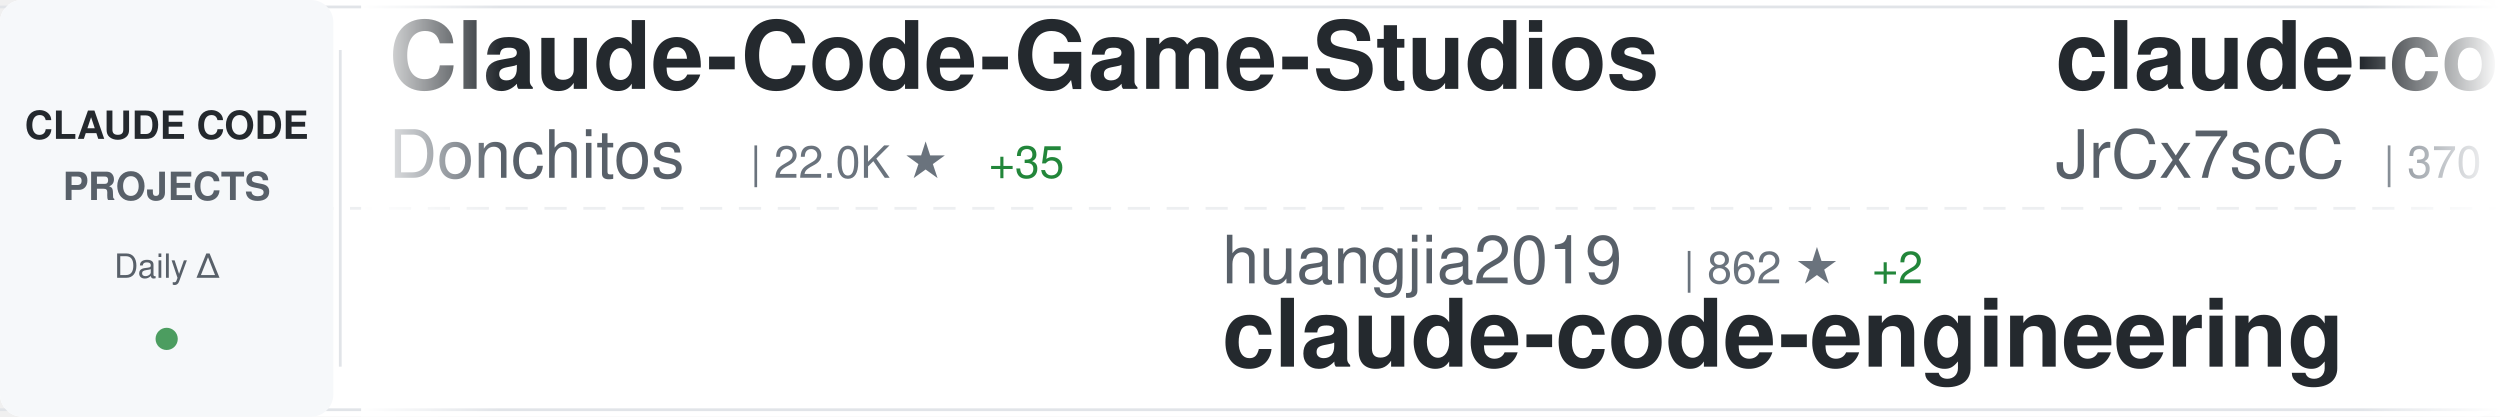
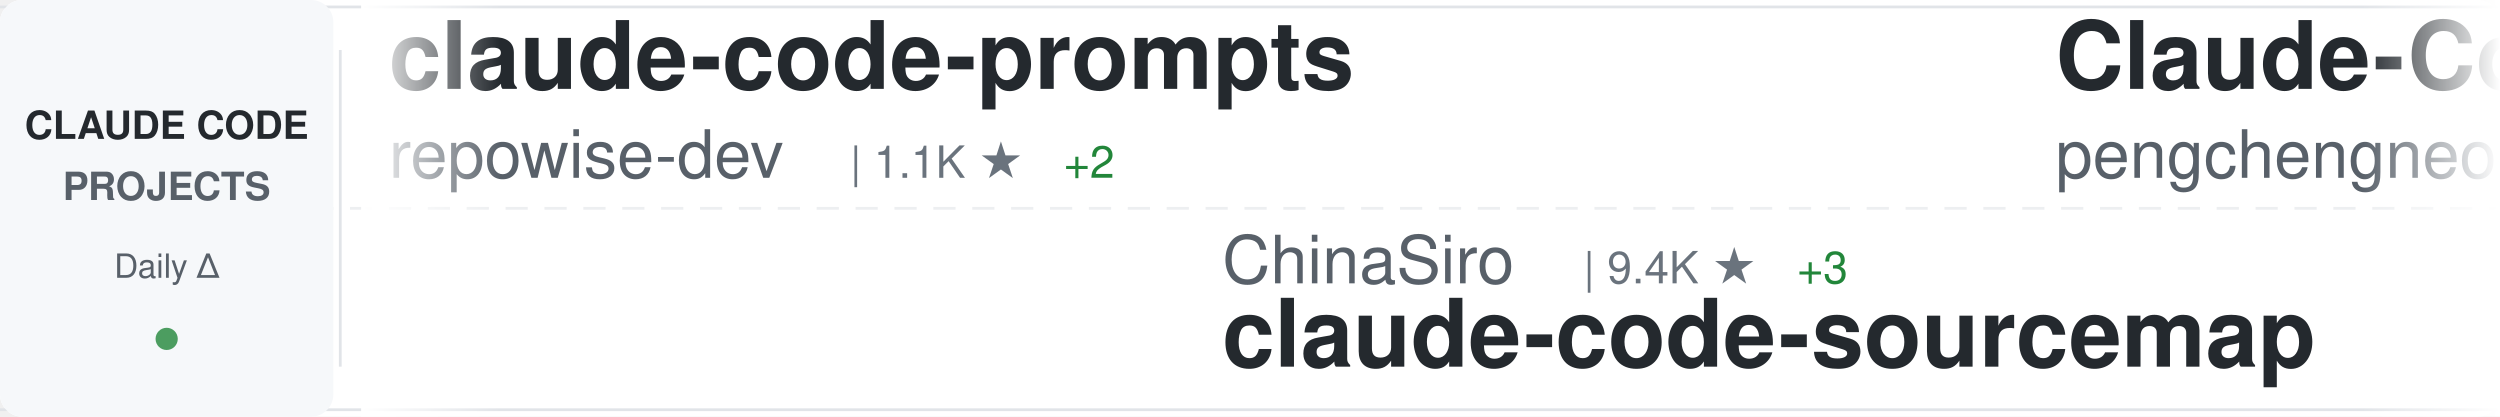
<svg xmlns="http://www.w3.org/2000/svg" width="900" height="150">
  <defs>
    <linearGradient id="awesomeLeftFade" x1="0%" y1="0%" x2="100%" y2="0%">
      <stop offset="0%" style="stop-color:#ffffff;stop-opacity:1" />
      <stop offset="100%" style="stop-color:#ffffff;stop-opacity:0" />
    </linearGradient>
    <linearGradient id="awesomeRightFade" x1="0%" y1="0%" x2="100%" y2="0%">
      <stop offset="0%" style="stop-color:#ffffff;stop-opacity:0" />
      <stop offset="100%" style="stop-color:#ffffff;stop-opacity:1" />
    </linearGradient>
  </defs>
  <rect width="900" height="150" fill="#ffffff" rx="8" />
  <rect x="0" y="2" width="900" height="1" fill="#e1e4e8" />
  <rect x="0" y="147" width="900" height="1" fill="#e1e4e8" />
  <line x1="0" y1="75" x2="900" y2="75" stroke="#e1e4e8" stroke-width="1" stroke-dasharray="8 6" opacity="0.6" />
  <rect x="0" y="0" width="120" height="150" fill="#f6f8fa" rx="8" />
  <text x="60" y="50" font-family="-apple-system, BlinkMacSystemFont, 'Segoe UI', Helvetica, Arial, sans-serif" font-size="14" font-weight="600" fill="#24292e" text-anchor="middle">CLAUDE CODE</text>
  <text x="60" y="72" font-family="-apple-system, BlinkMacSystemFont, 'Segoe UI', Helvetica, Arial, sans-serif" font-size="14" font-weight="600" fill="#586069" text-anchor="middle">PROJECTS</text>
  <text x="60" y="100" font-family="-apple-system, BlinkMacSystemFont, 'Segoe UI', Helvetica, Arial, sans-serif" font-size="12" font-weight="500" fill="#586069" text-anchor="middle">Daily Δ</text>
  <circle cx="60" cy="122" r="4" fill="#22863a" opacity="0.8" />
  <rect x="122" y="18" width="1" height="114" fill="#e1e4e8" />
  <clipPath id="awesomeTickerClip">
    <rect x="130" y="0" width="770" height="150" />
  </clipPath>
  <g clip-path="url(#awesomeTickerClip)">
    <g id="awesomeTickerItems">
      <animateTransform attributeName="transform" attributeType="XML" type="translate" from="0 0" to="-3000 0" dur="54s" repeatCount="indefinite" />
      <g transform="translate(0, 0)">
-         <text x="140" y="32" font-family="-apple-system, BlinkMacSystemFont, 'Segoe UI', Helvetica, Arial, sans-serif" font-size="34" font-weight="600" fill="#24292e">Claude-Code-Game-Studios</text>
-         <text x="140" y="64" font-family="-apple-system, BlinkMacSystemFont, 'Segoe UI', Helvetica, Arial, sans-serif" font-size="24" font-weight="400" fill="#586069">Donchitos</text>
-         <text x="270" y="64" font-family="-apple-system, BlinkMacSystemFont, 'Segoe UI', Helvetica, Arial, sans-serif" font-size="16" font-weight="500" fill="#6a737d">| 22.0K ★</text>
-         <text x="356" y="64" font-family="-apple-system, BlinkMacSystemFont, 'Segoe UI', Helvetica, Arial, sans-serif" font-size="16" font-weight="500" fill="#22863a"> +35</text>
+         <text x="140" y="32" font-family="-apple-system, BlinkMacSystemFont, 'Segoe UI', Helvetica, Arial, sans-serif" font-size="34" font-weight="600" fill="#24292e">claude-code-prompts</text>
+         <text x="140" y="64" font-family="-apple-system, BlinkMacSystemFont, 'Segoe UI', Helvetica, Arial, sans-serif" font-size="24" font-weight="400" fill="#586069">repowise-dev</text>
+         <text x="306" y="64" font-family="-apple-system, BlinkMacSystemFont, 'Segoe UI', Helvetica, Arial, sans-serif" font-size="16" font-weight="500" fill="#6a737d">| 1.1K ★</text>
+         <text x="383" y="64" font-family="-apple-system, BlinkMacSystemFont, 'Segoe UI', Helvetica, Arial, sans-serif" font-size="16" font-weight="500" fill="#22863a"> +2</text>
      </g>
      <g transform="translate(300, 0)">
-         <text x="140" y="102" font-family="-apple-system, BlinkMacSystemFont, 'Segoe UI', Helvetica, Arial, sans-serif" font-size="24" font-weight="400" fill="#586069">huangjia2019</text>
-         <text x="306" y="102" font-family="-apple-system, BlinkMacSystemFont, 'Segoe UI', Helvetica, Arial, sans-serif" font-size="16" font-weight="500" fill="#6a737d">| 862 ★</text>
-         <text x="374" y="102" font-family="-apple-system, BlinkMacSystemFont, 'Segoe UI', Helvetica, Arial, sans-serif" font-size="16" font-weight="500" fill="#22863a"> +2</text>
-         <text x="140" y="132" font-family="-apple-system, BlinkMacSystemFont, 'Segoe UI', Helvetica, Arial, sans-serif" font-size="34" font-weight="600" fill="#24292e">claude-code-engineering</text>
+         <text x="140" y="102" font-family="-apple-system, BlinkMacSystemFont, 'Segoe UI', Helvetica, Arial, sans-serif" font-size="24" font-weight="400" fill="#586069">ChinaSiro</text>
+         <text x="270" y="102" font-family="-apple-system, BlinkMacSystemFont, 'Segoe UI', Helvetica, Arial, sans-serif" font-size="16" font-weight="500" fill="#6a737d">| 9.4K ★</text>
+         <text x="347" y="102" font-family="-apple-system, BlinkMacSystemFont, 'Segoe UI', Helvetica, Arial, sans-serif" font-size="16" font-weight="500" fill="#22863a"> +3</text>
+         <text x="140" y="132" font-family="-apple-system, BlinkMacSystemFont, 'Segoe UI', Helvetica, Arial, sans-serif" font-size="34" font-weight="600" fill="#24292e">claude-code-sourcemap</text>
      </g>
      <g transform="translate(600, 0)">
-         <text x="140" y="32" font-family="-apple-system, BlinkMacSystemFont, 'Segoe UI', Helvetica, Arial, sans-serif" font-size="34" font-weight="600" fill="#24292e">claude-code-source</text>
-         <text x="140" y="64" font-family="-apple-system, BlinkMacSystemFont, 'Segoe UI', Helvetica, Arial, sans-serif" font-size="24" font-weight="400" fill="#586069">JrCx7scC</text>
-         <text x="258" y="64" font-family="-apple-system, BlinkMacSystemFont, 'Segoe UI', Helvetica, Arial, sans-serif" font-size="16" font-weight="500" fill="#6a737d">| 370 ★</text>
+         <text x="140" y="32" font-family="-apple-system, BlinkMacSystemFont, 'Segoe UI', Helvetica, Arial, sans-serif" font-size="34" font-weight="600" fill="#24292e">Claude-Code</text>
+         <text x="140" y="64" font-family="-apple-system, BlinkMacSystemFont, 'Segoe UI', Helvetica, Arial, sans-serif" font-size="24" font-weight="400" fill="#586069">pengchengneo</text>
+         <text x="306" y="64" font-family="-apple-system, BlinkMacSystemFont, 'Segoe UI', Helvetica, Arial, sans-serif" font-size="16" font-weight="500" fill="#6a737d">| 1.6K ★</text>
+         <text x="383" y="64" font-family="-apple-system, BlinkMacSystemFont, 'Segoe UI', Helvetica, Arial, sans-serif" font-size="16" font-weight="500" fill="#22863a"> +1</text>
      </g>
      <g transform="translate(900, 0)">
-         <text x="140" y="102" font-family="-apple-system, BlinkMacSystemFont, 'Segoe UI', Helvetica, Arial, sans-serif" font-size="24" font-weight="400" fill="#586069">frankbria</text>
-         <text x="270" y="102" font-family="-apple-system, BlinkMacSystemFont, 'Segoe UI', Helvetica, Arial, sans-serif" font-size="16" font-weight="500" fill="#6a737d">| 9.4K ★</text>
-         <text x="347" y="102" font-family="-apple-system, BlinkMacSystemFont, 'Segoe UI', Helvetica, Arial, sans-serif" font-size="16" font-weight="500" fill="#22863a"> +15</text>
-         <text x="140" y="132" font-family="-apple-system, BlinkMacSystemFont, 'Segoe UI', Helvetica, Arial, sans-serif" font-size="34" font-weight="600" fill="#24292e">ralph-claude-code</text>
+         <text x="140" y="102" font-family="-apple-system, BlinkMacSystemFont, 'Segoe UI', Helvetica, Arial, sans-serif" font-size="24" font-weight="400" fill="#586069">luyao618</text>
+         <text x="258" y="102" font-family="-apple-system, BlinkMacSystemFont, 'Segoe UI', Helvetica, Arial, sans-serif" font-size="16" font-weight="500" fill="#6a737d">| 1.6K ★</text>
+         <text x="335" y="102" font-family="-apple-system, BlinkMacSystemFont, 'Segoe UI', Helvetica, Arial, sans-serif" font-size="16" font-weight="500" fill="#22863a"> +3</text>
+         <text x="140" y="132" font-family="-apple-system, BlinkMacSystemFont, 'Segoe UI', Helvetica, Arial, sans-serif" font-size="34" font-weight="600" fill="#24292e">Claude-Code-Source-Study</text>
      </g>
      <g transform="translate(1200, 0)">
-         <text x="140" y="32" font-family="-apple-system, BlinkMacSystemFont, 'Segoe UI', Helvetica, Arial, sans-serif" font-size="34" font-weight="600" fill="#24292e">claude-code-rev</text>
-         <text x="140" y="64" font-family="-apple-system, BlinkMacSystemFont, 'Segoe UI', Helvetica, Arial, sans-serif" font-size="24" font-weight="400" fill="#586069">oboard</text>
-         <text x="234" y="64" font-family="-apple-system, BlinkMacSystemFont, 'Segoe UI', Helvetica, Arial, sans-serif" font-size="16" font-weight="500" fill="#6a737d">| 3.2K ★</text>
-         <text x="311" y="64" font-family="-apple-system, BlinkMacSystemFont, 'Segoe UI', Helvetica, Arial, sans-serif" font-size="16" font-weight="500" fill="#22863a"> +3</text>
+         <text x="140" y="32" font-family="-apple-system, BlinkMacSystemFont, 'Segoe UI', Helvetica, Arial, sans-serif" font-size="34" font-weight="600" fill="#24292e">claude-code-harness</text>
+         <text x="140" y="64" font-family="-apple-system, BlinkMacSystemFont, 'Segoe UI', Helvetica, Arial, sans-serif" font-size="24" font-weight="400" fill="#586069">Chachamaru127</text>
+         <text x="318" y="64" font-family="-apple-system, BlinkMacSystemFont, 'Segoe UI', Helvetica, Arial, sans-serif" font-size="16" font-weight="500" fill="#6a737d">| 2.8K ★</text>
+         <text x="395" y="64" font-family="-apple-system, BlinkMacSystemFont, 'Segoe UI', Helvetica, Arial, sans-serif" font-size="16" font-weight="500" fill="#22863a"> +9</text>
      </g>
      <g transform="translate(1500, 0)">
-         <text x="140" y="102" font-family="-apple-system, BlinkMacSystemFont, 'Segoe UI', Helvetica, Arial, sans-serif" font-size="24" font-weight="400" fill="#586069">disler</text>
-         <text x="234" y="102" font-family="-apple-system, BlinkMacSystemFont, 'Segoe UI', Helvetica, Arial, sans-serif" font-size="16" font-weight="500" fill="#6a737d">| 1.4K ★</text>
-         <text x="311" y="102" font-family="-apple-system, BlinkMacSystemFont, 'Segoe UI', Helvetica, Arial, sans-serif" font-size="16" font-weight="500" fill="#22863a"> +4</text>
-         <text x="140" y="132" font-family="-apple-system, BlinkMacSystemFont, 'Segoe UI', Helvetica, Arial, sans-serif" font-size="34" font-weight="600" fill="#24292e">pi-vs-claude-code</text>
+         <text x="140" y="102" font-family="-apple-system, BlinkMacSystemFont, 'Segoe UI', Helvetica, Arial, sans-serif" font-size="24" font-weight="400" fill="#586069">ding113</text>
+         <text x="246" y="102" font-family="-apple-system, BlinkMacSystemFont, 'Segoe UI', Helvetica, Arial, sans-serif" font-size="16" font-weight="500" fill="#6a737d">| 3.1K ★</text>
+         <text x="323" y="102" font-family="-apple-system, BlinkMacSystemFont, 'Segoe UI', Helvetica, Arial, sans-serif" font-size="16" font-weight="500" fill="#22863a"> +3</text>
+         <text x="140" y="132" font-family="-apple-system, BlinkMacSystemFont, 'Segoe UI', Helvetica, Arial, sans-serif" font-size="34" font-weight="600" fill="#24292e">claude-code-hub</text>
      </g>
      <g transform="translate(1800, 0)">
-         <text x="140" y="32" font-family="-apple-system, BlinkMacSystemFont, 'Segoe UI', Helvetica, Arial, sans-serif" font-size="34" font-weight="600" fill="#24292e">claude-code-from-source</text>
-         <text x="140" y="64" font-family="-apple-system, BlinkMacSystemFont, 'Segoe UI', Helvetica, Arial, sans-serif" font-size="24" font-weight="400" fill="#586069">alejandrobalderas</text>
-         <text x="366" y="64" font-family="-apple-system, BlinkMacSystemFont, 'Segoe UI', Helvetica, Arial, sans-serif" font-size="16" font-weight="500" fill="#6a737d">| 2.3K ★</text>
-         <text x="443" y="64" font-family="-apple-system, BlinkMacSystemFont, 'Segoe UI', Helvetica, Arial, sans-serif" font-size="16" font-weight="500" fill="#22863a"> +11</text>
+         <text x="140" y="32" font-family="-apple-system, BlinkMacSystemFont, 'Segoe UI', Helvetica, Arial, sans-serif" font-size="34" font-weight="600" fill="#24292e">claude-coder</text>
+         <text x="140" y="64" font-family="-apple-system, BlinkMacSystemFont, 'Segoe UI', Helvetica, Arial, sans-serif" font-size="24" font-weight="400" fill="#586069">kodu-ai</text>
+         <text x="246" y="64" font-family="-apple-system, BlinkMacSystemFont, 'Segoe UI', Helvetica, Arial, sans-serif" font-size="16" font-weight="500" fill="#6a737d">| 5.3K ★</text>
      </g>
      <g transform="translate(2100, 0)">
-         <text x="140" y="102" font-family="-apple-system, BlinkMacSystemFont, 'Segoe UI', Helvetica, Arial, sans-serif" font-size="24" font-weight="400" fill="#586069">anthropics</text>
-         <text x="282" y="102" font-family="-apple-system, BlinkMacSystemFont, 'Segoe UI', Helvetica, Arial, sans-serif" font-size="16" font-weight="500" fill="#6a737d">| 885 ★</text>
-         <text x="350" y="102" font-family="-apple-system, BlinkMacSystemFont, 'Segoe UI', Helvetica, Arial, sans-serif" font-size="16" font-weight="500" fill="#22863a"> +1</text>
-         <text x="140" y="132" font-family="-apple-system, BlinkMacSystemFont, 'Segoe UI', Helvetica, Arial, sans-serif" font-size="34" font-weight="600" fill="#24292e">claude-code-base-action</text>
+         <text x="140" y="102" font-family="-apple-system, BlinkMacSystemFont, 'Segoe UI', Helvetica, Arial, sans-serif" font-size="24" font-weight="400" fill="#586069">liuup</text>
+         <text x="222" y="102" font-family="-apple-system, BlinkMacSystemFont, 'Segoe UI', Helvetica, Arial, sans-serif" font-size="16" font-weight="500" fill="#6a737d">| 3.2K ★</text>
+         <text x="299" y="102" font-family="-apple-system, BlinkMacSystemFont, 'Segoe UI', Helvetica, Arial, sans-serif" font-size="16" font-weight="500" fill="#22863a"> +11</text>
+         <text x="140" y="132" font-family="-apple-system, BlinkMacSystemFont, 'Segoe UI', Helvetica, Arial, sans-serif" font-size="34" font-weight="600" fill="#24292e">claude-code-analysis</text>
      </g>
      <g transform="translate(2400, 0)">
-         <text x="140" y="32" font-family="-apple-system, BlinkMacSystemFont, 'Segoe UI', Helvetica, Arial, sans-serif" font-size="34" font-weight="600" fill="#24292e">ECC</text>
-         <text x="140" y="64" font-family="-apple-system, BlinkMacSystemFont, 'Segoe UI', Helvetica, Arial, sans-serif" font-size="24" font-weight="400" fill="#586069">affaan-m</text>
-         <text x="258" y="64" font-family="-apple-system, BlinkMacSystemFont, 'Segoe UI', Helvetica, Arial, sans-serif" font-size="16" font-weight="500" fill="#6a737d">| 219.2K ★</text>
-         <text x="353" y="64" font-family="-apple-system, BlinkMacSystemFont, 'Segoe UI', Helvetica, Arial, sans-serif" font-size="16" font-weight="500" fill="#22863a"> +495</text>
+         <text x="140" y="32" font-family="-apple-system, BlinkMacSystemFont, 'Segoe UI', Helvetica, Arial, sans-serif" font-size="34" font-weight="600" fill="#24292e">claude-code</text>
+         <text x="140" y="64" font-family="-apple-system, BlinkMacSystemFont, 'Segoe UI', Helvetica, Arial, sans-serif" font-size="24" font-weight="400" fill="#586069">xorespesp</text>
+         <text x="270" y="64" font-family="-apple-system, BlinkMacSystemFont, 'Segoe UI', Helvetica, Arial, sans-serif" font-size="16" font-weight="500" fill="#6a737d">| 228 ★</text>
      </g>
      <g transform="translate(2700, 0)">
-         <text x="140" y="102" font-family="-apple-system, BlinkMacSystemFont, 'Segoe UI', Helvetica, Arial, sans-serif" font-size="24" font-weight="400" fill="#586069">FlorianBruniaux</text>
-         <text x="342" y="102" font-family="-apple-system, BlinkMacSystemFont, 'Segoe UI', Helvetica, Arial, sans-serif" font-size="16" font-weight="500" fill="#6a737d">| 5.1K ★</text>
-         <text x="419" y="102" font-family="-apple-system, BlinkMacSystemFont, 'Segoe UI', Helvetica, Arial, sans-serif" font-size="16" font-weight="500" fill="#22863a"> +17</text>
-         <text x="140" y="132" font-family="-apple-system, BlinkMacSystemFont, 'Segoe UI', Helvetica, Arial, sans-serif" font-size="34" font-weight="600" fill="#24292e">claude-code-ultimate-gui...</text>
+         <text x="140" y="102" font-family="-apple-system, BlinkMacSystemFont, 'Segoe UI', Helvetica, Arial, sans-serif" font-size="24" font-weight="400" fill="#586069">yasasbanukaofficial</text>
+         <text x="390" y="102" font-family="-apple-system, BlinkMacSystemFont, 'Segoe UI', Helvetica, Arial, sans-serif" font-size="16" font-weight="500" fill="#6a737d">| 3.6K ★</text>
+         <text x="467" y="102" font-family="-apple-system, BlinkMacSystemFont, 'Segoe UI', Helvetica, Arial, sans-serif" font-size="16" font-weight="500" fill="#22863a"> +7</text>
+         <text x="140" y="132" font-family="-apple-system, BlinkMacSystemFont, 'Segoe UI', Helvetica, Arial, sans-serif" font-size="34" font-weight="600" fill="#24292e">claude-code</text>
      </g>
      <g transform="translate(3000, 0)">
-         <text x="140" y="32" font-family="-apple-system, BlinkMacSystemFont, 'Segoe UI', Helvetica, Arial, sans-serif" font-size="34" font-weight="600" fill="#24292e">Claude-Code-Game-Studios</text>
-         <text x="140" y="64" font-family="-apple-system, BlinkMacSystemFont, 'Segoe UI', Helvetica, Arial, sans-serif" font-size="24" font-weight="400" fill="#586069">Donchitos</text>
-         <text x="270" y="64" font-family="-apple-system, BlinkMacSystemFont, 'Segoe UI', Helvetica, Arial, sans-serif" font-size="16" font-weight="500" fill="#6a737d">| 22.0K ★</text>
-         <text x="356" y="64" font-family="-apple-system, BlinkMacSystemFont, 'Segoe UI', Helvetica, Arial, sans-serif" font-size="16" font-weight="500" fill="#22863a"> +35</text>
+         <text x="140" y="32" font-family="-apple-system, BlinkMacSystemFont, 'Segoe UI', Helvetica, Arial, sans-serif" font-size="34" font-weight="600" fill="#24292e">claude-code-prompts</text>
+         <text x="140" y="64" font-family="-apple-system, BlinkMacSystemFont, 'Segoe UI', Helvetica, Arial, sans-serif" font-size="24" font-weight="400" fill="#586069">repowise-dev</text>
+         <text x="306" y="64" font-family="-apple-system, BlinkMacSystemFont, 'Segoe UI', Helvetica, Arial, sans-serif" font-size="16" font-weight="500" fill="#6a737d">| 1.1K ★</text>
+         <text x="383" y="64" font-family="-apple-system, BlinkMacSystemFont, 'Segoe UI', Helvetica, Arial, sans-serif" font-size="16" font-weight="500" fill="#22863a"> +2</text>
      </g>
      <g transform="translate(3300, 0)">
-         <text x="140" y="102" font-family="-apple-system, BlinkMacSystemFont, 'Segoe UI', Helvetica, Arial, sans-serif" font-size="24" font-weight="400" fill="#586069">huangjia2019</text>
-         <text x="306" y="102" font-family="-apple-system, BlinkMacSystemFont, 'Segoe UI', Helvetica, Arial, sans-serif" font-size="16" font-weight="500" fill="#6a737d">| 862 ★</text>
-         <text x="374" y="102" font-family="-apple-system, BlinkMacSystemFont, 'Segoe UI', Helvetica, Arial, sans-serif" font-size="16" font-weight="500" fill="#22863a"> +2</text>
-         <text x="140" y="132" font-family="-apple-system, BlinkMacSystemFont, 'Segoe UI', Helvetica, Arial, sans-serif" font-size="34" font-weight="600" fill="#24292e">claude-code-engineering</text>
+         <text x="140" y="102" font-family="-apple-system, BlinkMacSystemFont, 'Segoe UI', Helvetica, Arial, sans-serif" font-size="24" font-weight="400" fill="#586069">ChinaSiro</text>
+         <text x="270" y="102" font-family="-apple-system, BlinkMacSystemFont, 'Segoe UI', Helvetica, Arial, sans-serif" font-size="16" font-weight="500" fill="#6a737d">| 9.4K ★</text>
+         <text x="347" y="102" font-family="-apple-system, BlinkMacSystemFont, 'Segoe UI', Helvetica, Arial, sans-serif" font-size="16" font-weight="500" fill="#22863a"> +3</text>
+         <text x="140" y="132" font-family="-apple-system, BlinkMacSystemFont, 'Segoe UI', Helvetica, Arial, sans-serif" font-size="34" font-weight="600" fill="#24292e">claude-code-sourcemap</text>
      </g>
      <g transform="translate(3600, 0)">
-         <text x="140" y="32" font-family="-apple-system, BlinkMacSystemFont, 'Segoe UI', Helvetica, Arial, sans-serif" font-size="34" font-weight="600" fill="#24292e">claude-code-source</text>
-         <text x="140" y="64" font-family="-apple-system, BlinkMacSystemFont, 'Segoe UI', Helvetica, Arial, sans-serif" font-size="24" font-weight="400" fill="#586069">JrCx7scC</text>
-         <text x="258" y="64" font-family="-apple-system, BlinkMacSystemFont, 'Segoe UI', Helvetica, Arial, sans-serif" font-size="16" font-weight="500" fill="#6a737d">| 370 ★</text>
+         <text x="140" y="32" font-family="-apple-system, BlinkMacSystemFont, 'Segoe UI', Helvetica, Arial, sans-serif" font-size="34" font-weight="600" fill="#24292e">Claude-Code</text>
+         <text x="140" y="64" font-family="-apple-system, BlinkMacSystemFont, 'Segoe UI', Helvetica, Arial, sans-serif" font-size="24" font-weight="400" fill="#586069">pengchengneo</text>
+         <text x="306" y="64" font-family="-apple-system, BlinkMacSystemFont, 'Segoe UI', Helvetica, Arial, sans-serif" font-size="16" font-weight="500" fill="#6a737d">| 1.6K ★</text>
+         <text x="383" y="64" font-family="-apple-system, BlinkMacSystemFont, 'Segoe UI', Helvetica, Arial, sans-serif" font-size="16" font-weight="500" fill="#22863a"> +1</text>
      </g>
      <g transform="translate(3900, 0)">
-         <text x="140" y="102" font-family="-apple-system, BlinkMacSystemFont, 'Segoe UI', Helvetica, Arial, sans-serif" font-size="24" font-weight="400" fill="#586069">frankbria</text>
-         <text x="270" y="102" font-family="-apple-system, BlinkMacSystemFont, 'Segoe UI', Helvetica, Arial, sans-serif" font-size="16" font-weight="500" fill="#6a737d">| 9.4K ★</text>
-         <text x="347" y="102" font-family="-apple-system, BlinkMacSystemFont, 'Segoe UI', Helvetica, Arial, sans-serif" font-size="16" font-weight="500" fill="#22863a"> +15</text>
-         <text x="140" y="132" font-family="-apple-system, BlinkMacSystemFont, 'Segoe UI', Helvetica, Arial, sans-serif" font-size="34" font-weight="600" fill="#24292e">ralph-claude-code</text>
+         <text x="140" y="102" font-family="-apple-system, BlinkMacSystemFont, 'Segoe UI', Helvetica, Arial, sans-serif" font-size="24" font-weight="400" fill="#586069">luyao618</text>
+         <text x="258" y="102" font-family="-apple-system, BlinkMacSystemFont, 'Segoe UI', Helvetica, Arial, sans-serif" font-size="16" font-weight="500" fill="#6a737d">| 1.6K ★</text>
+         <text x="335" y="102" font-family="-apple-system, BlinkMacSystemFont, 'Segoe UI', Helvetica, Arial, sans-serif" font-size="16" font-weight="500" fill="#22863a"> +3</text>
+         <text x="140" y="132" font-family="-apple-system, BlinkMacSystemFont, 'Segoe UI', Helvetica, Arial, sans-serif" font-size="34" font-weight="600" fill="#24292e">Claude-Code-Source-Study</text>
      </g>
    </g>
  </g>
  <rect x="130" y="0" width="50" height="150" fill="url(#awesomeLeftFade)" />
  <rect x="850" y="0" width="50" height="150" fill="url(#awesomeRightFade)" />
</svg>
